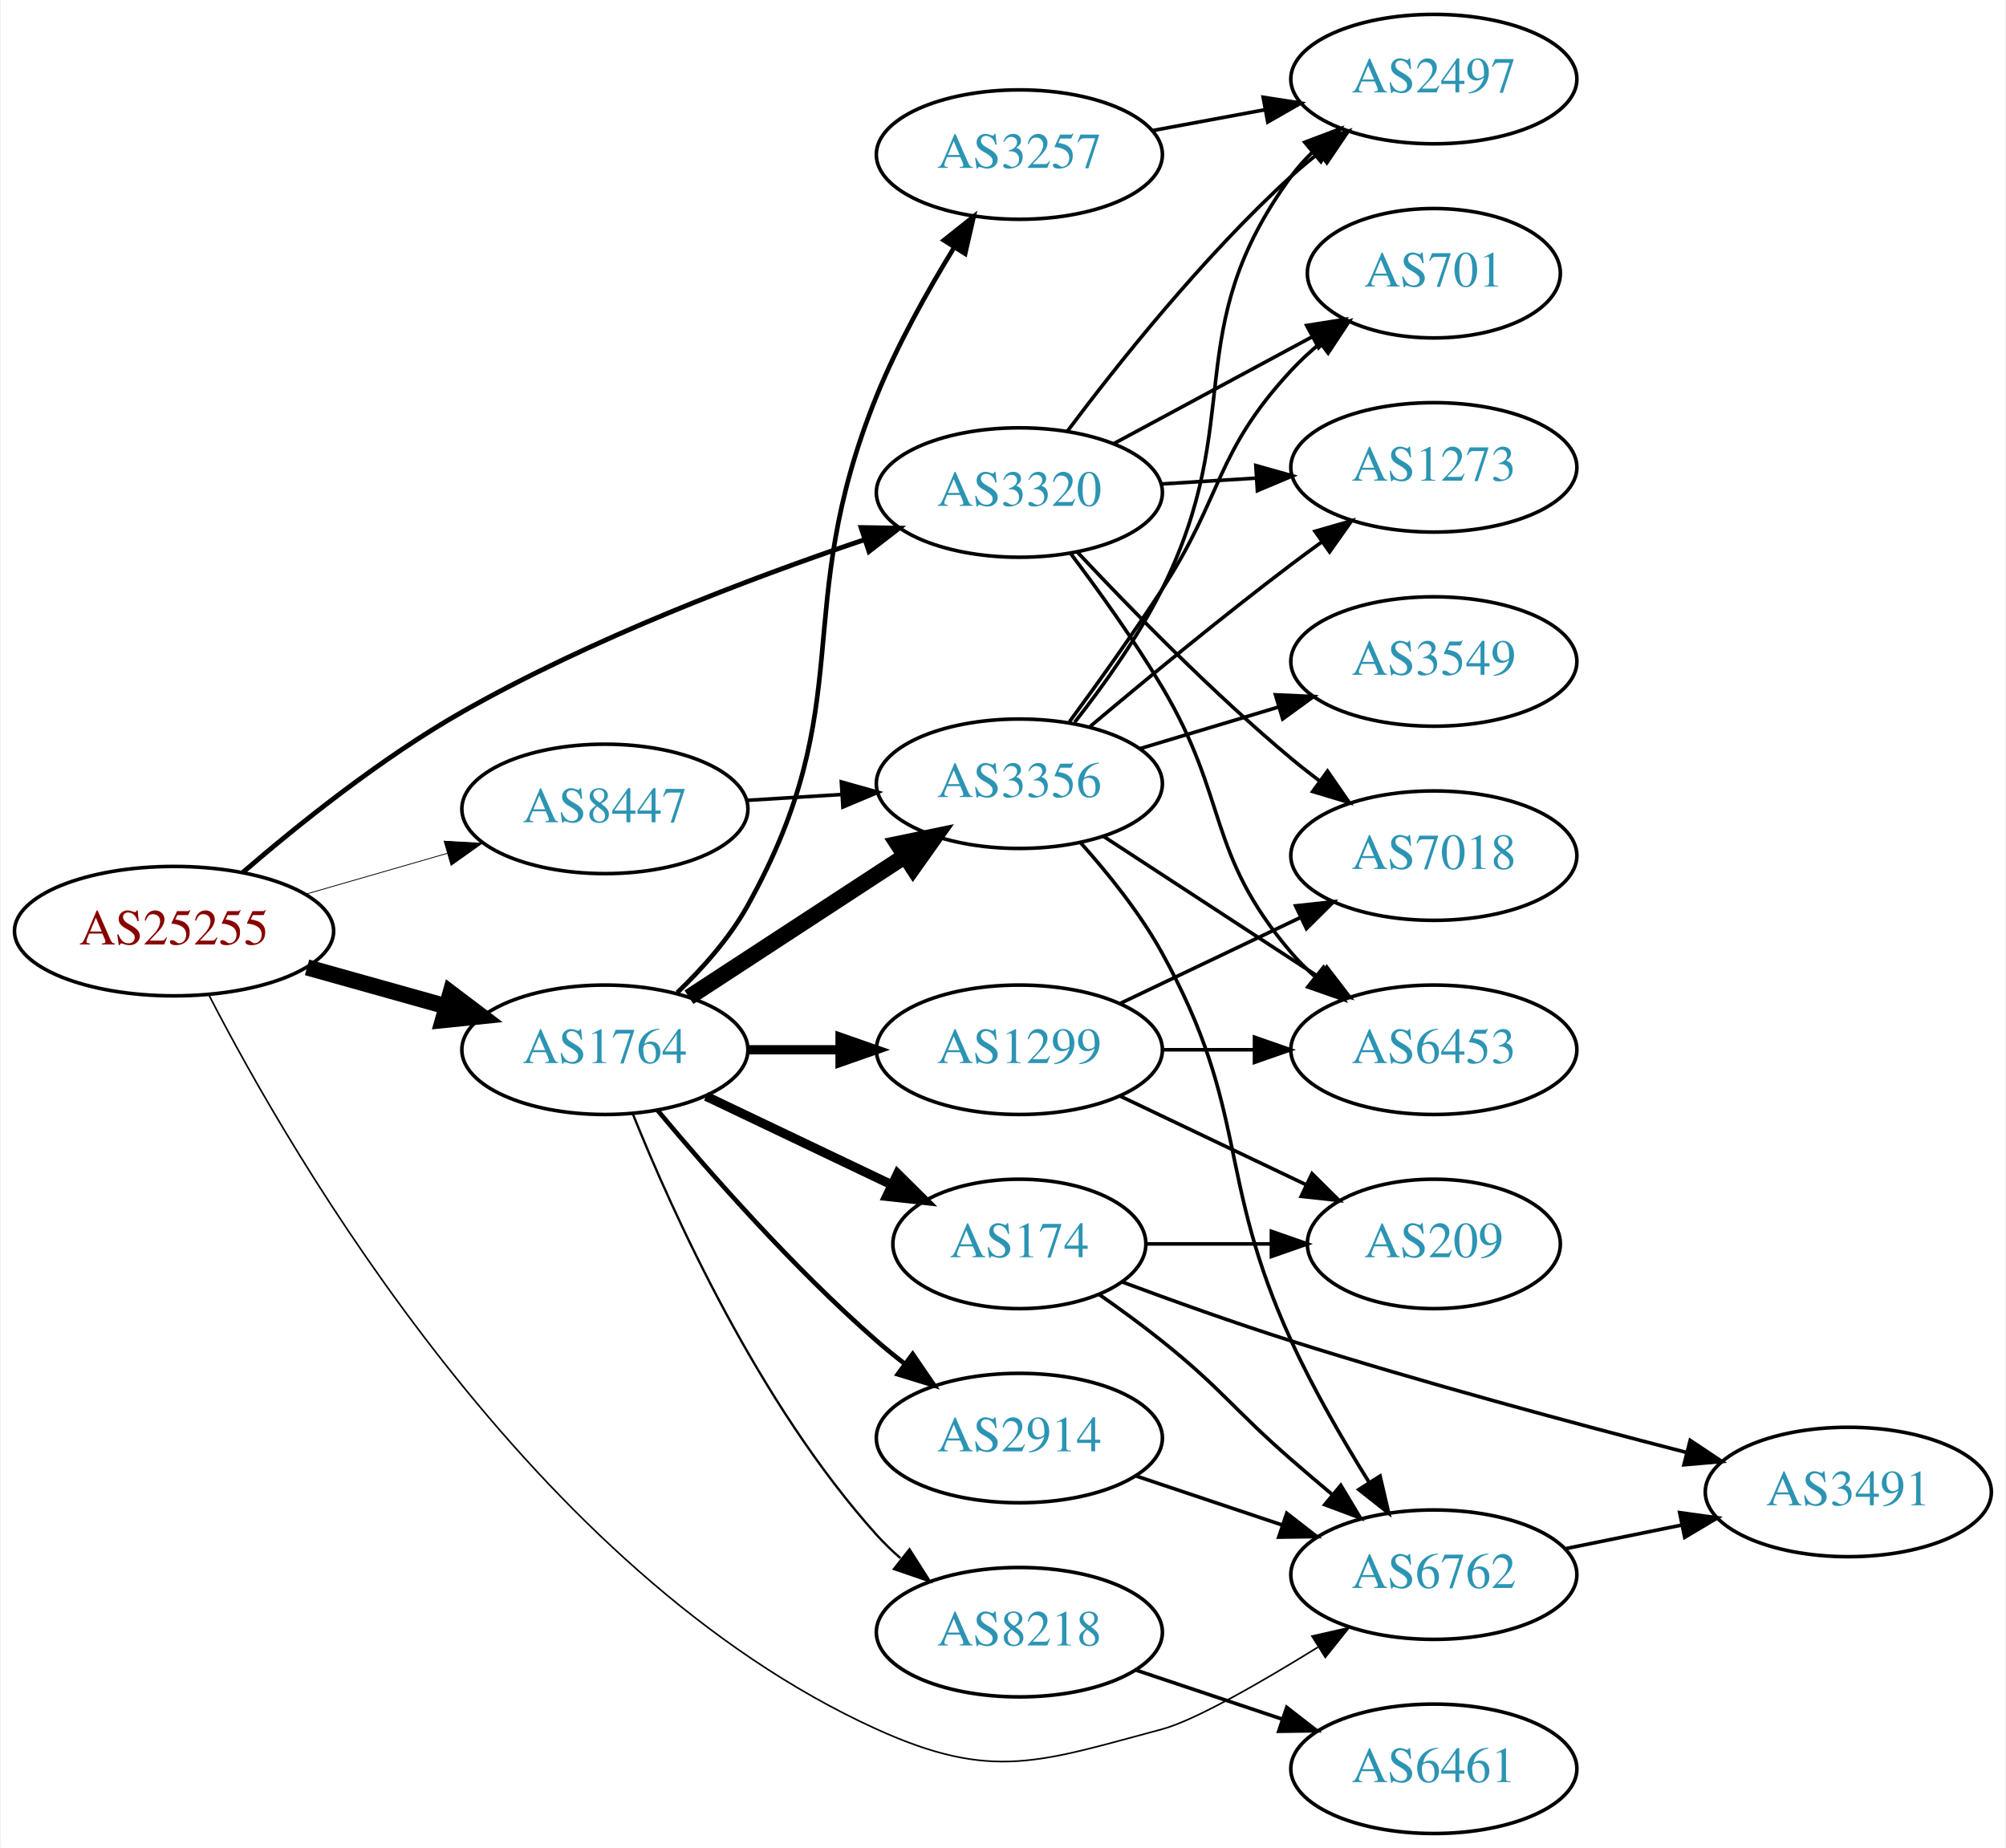
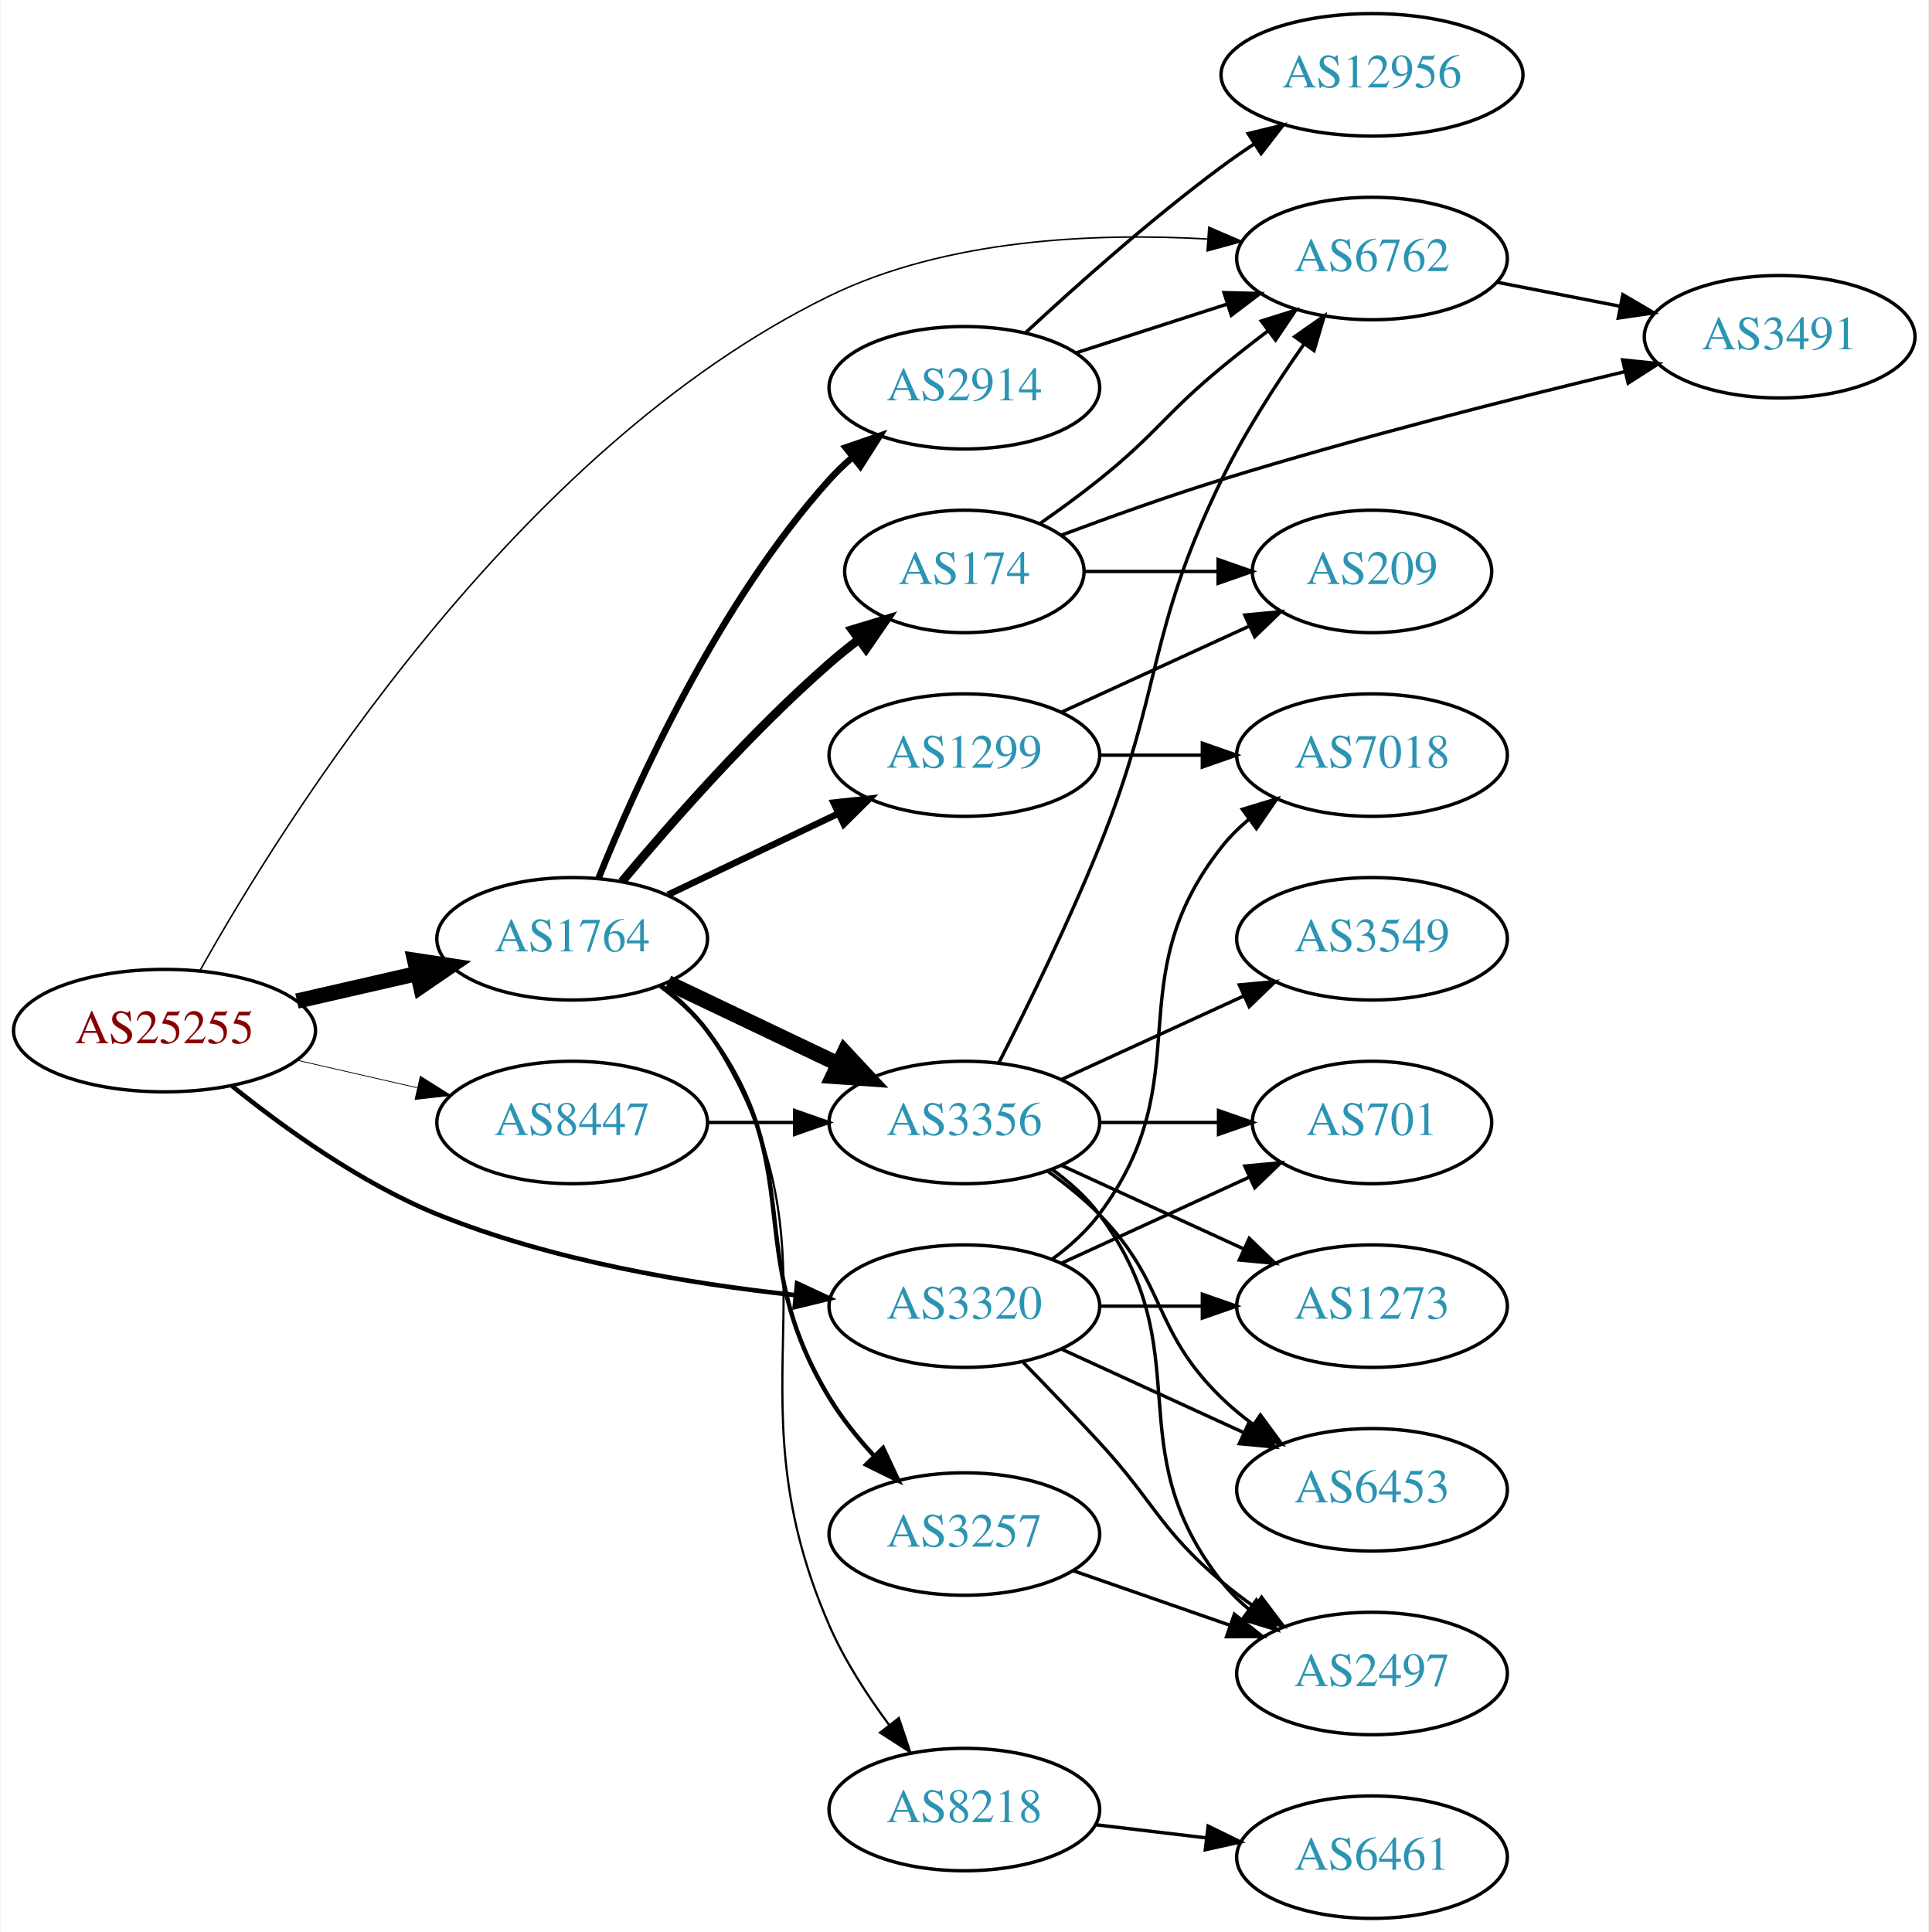
- <svg xmlns="http://www.w3.org/2000/svg" xmlns:xlink="http://www.w3.org/1999/xlink" width="558pt" height="514pt" viewBox="0.00 0.00 557.56 514.00">
-   <g id="graph0" class="graph" transform="scale(1 1) rotate(0) translate(4 510)">
-     <polygon fill="white" stroke="none" points="-4,4 -4,-510 553.564,-510 553.564,4 -4,4" />
+ <svg xmlns="http://www.w3.org/2000/svg" xmlns:xlink="http://www.w3.org/1999/xlink" width="567pt" height="568pt" viewBox="0.00 0.00 566.66 568.00">
+   <g id="graph0" class="graph" transform="scale(1 1) rotate(0) translate(4 564)">
+     <polygon fill="white" stroke="none" points="-4,4 -4,-564 562.663,-564 562.663,4 -4,4" />
    <g id="node1" class="node">
      <g id="a_node1">
        <a xlink:href="/asn/25255" xlink:title="AS25255 ~ ==&gt; TELE2 AUSTRIA &lt;== [AT]">
-           <ellipse fill="#ffffff" stroke="black" cx="44.196" cy="-251" rx="44.393" ry="18" />
-           <text text-anchor="middle" x="44.196" y="-247.3" font-family="Times,serif" font-size="14.00" fill="#880000">AS25255</text>
+           <ellipse fill="#ffffff" stroke="black" cx="44.196" cy="-261" rx="44.393" ry="18" />
+           <text text-anchor="middle" x="44.196" y="-257.3" font-family="Times,serif" font-size="14.00" fill="#880000">AS25255</text>
        </a>
      </g>
    </g>
    <g id="node2" class="node">
      <g id="a_node2">
        <a xlink:href="/asn/1764" xlink:title="AS1764 ~ NEXTLAYER-AS [AT]">
-           <ellipse fill="#ffffff" stroke="black" cx="164.039" cy="-218" rx="39.794" ry="18" />
-           <text text-anchor="middle" x="164.039" y="-214.3" font-family="Times,serif" font-size="14.00" fill="#2c94b3">AS1764</text>
+           <ellipse fill="#ffffff" stroke="black" cx="164.039" cy="-288" rx="39.794" ry="18" />
+           <text text-anchor="middle" x="164.039" y="-284.3" font-family="Times,serif" font-size="14.00" fill="#2c94b3">AS1764</text>
        </a>
      </g>
    </g>
    <g id="edge1" class="edge">
-       <path fill="none" stroke="black" stroke-width="4.5" d="M81.193,-240.92C93.37,-237.51 107.095,-233.666 119.776,-230.115" />
-       <polygon fill="black" stroke="black" stroke-width="4.5" points="121.106,-233.832 129.673,-227.343 118.982,-226.248 121.106,-233.832" />
+       <path fill="none" stroke="black" stroke-width="4.5" d="M83.131,-269.692C94.371,-272.267 106.784,-275.111 118.407,-277.774" />
+       <polygon fill="black" stroke="black" stroke-width="4.5" points="117.742,-281.661 128.369,-280.057 119.501,-273.985 117.742,-281.661" />
    </g>
    <g id="node3" class="node">
      <g id="a_node3">
        <a xlink:href="/asn/3320" xlink:title="AS3320 ~ DTAG [DE]">
-           <ellipse fill="#ffffff" stroke="black" cx="279.332" cy="-373" rx="39.794" ry="18" />
-           <text text-anchor="middle" x="279.332" y="-369.3" font-family="Times,serif" font-size="14.00" fill="#2c94b3">AS3320</text>
+           <ellipse fill="#ffffff" stroke="black" cx="279.332" cy="-180" rx="39.794" ry="18" />
+           <text text-anchor="middle" x="279.332" y="-176.3" font-family="Times,serif" font-size="14.00" fill="#2c94b3">AS3320</text>
        </a>
      </g>
    </g>
    <g id="edge2" class="edge">
-       <path fill="none" stroke="black" stroke-width="1.35" d="M63.354,-267.365C78.77,-280.655 101.91,-299.223 124.392,-312 160.25,-332.379 204.267,-349.075 236.035,-359.816" />
-       <polygon fill="black" stroke="black" stroke-width="1.35" points="235.299,-363.26 245.893,-363.091 237.506,-356.617 235.299,-363.26" />
+       <path fill="none" stroke="black" stroke-width="1.35" d="M64.029,-244.725C79.29,-232.425 101.884,-216.148 124.392,-207 158.042,-193.324 198.593,-186.568 229.627,-183.234" />
+       <polygon fill="black" stroke="black" stroke-width="1.35" points="230.157,-186.699 239.763,-182.23 229.467,-179.733 230.157,-186.699" />
    </g>
    <g id="node4" class="node">
      <g id="a_node4">
        <a xlink:href="/asn/6762" xlink:title="AS6762 ~ TELECOM ITALIA SPARKLE S.p.A. [IT]">
-           <ellipse fill="#ffffff" stroke="black" cx="394.625" cy="-72" rx="39.794" ry="18" />
-           <text text-anchor="middle" x="394.625" y="-68.3" font-family="Times,serif" font-size="14.00" fill="#2c94b3">AS6762</text>
+           <ellipse fill="#ffffff" stroke="black" cx="399.174" cy="-488" rx="39.794" ry="18" />
+           <text text-anchor="middle" x="399.174" y="-484.3" font-family="Times,serif" font-size="14.00" fill="#2c94b3">AS6762</text>
        </a>
      </g>
    </g>
    <g id="edge3" class="edge">
-       <path fill="none" stroke="black" stroke-width="0.45" d="M53.887,-233.243C76.851,-188.64 144.017,-72.376 239.685,-29 271.781,-14.447 284.933,-19.895 318.978,-29 328.06,-31.429 346.224,-41.842 362.36,-51.812" />
-       <polygon fill="black" stroke="black" stroke-width="0.45" points="360.712,-54.91 371.045,-57.252 364.428,-48.978 360.712,-54.91" />
+       <path fill="none" stroke="black" stroke-width="0.45" d="M54.556,-278.533C78.59,-321.515 147.15,-431.898 239.685,-477 274.138,-493.793 317.887,-495.596 350.687,-493.735" />
+       <polygon fill="black" stroke="black" stroke-width="0.45" points="351.196,-497.208 360.927,-493.016 350.706,-490.225 351.196,-497.208" />
    </g>
    <g id="node5" class="node">
      <g id="a_node5">
        <a xlink:href="/asn/8447" xlink:title="AS8447 ~ A1 Telekom Austria AG [AT]">
-           <ellipse fill="#ffffff" stroke="black" cx="164.039" cy="-285" rx="39.794" ry="18" />
-           <text text-anchor="middle" x="164.039" y="-281.3" font-family="Times,serif" font-size="14.00" fill="#2c94b3">AS8447</text>
+           <ellipse fill="#ffffff" stroke="black" cx="164.039" cy="-234" rx="39.794" ry="18" />
+           <text text-anchor="middle" x="164.039" y="-230.3" font-family="Times,serif" font-size="14.00" fill="#2c94b3">AS8447</text>
        </a>
      </g>
    </g>
    <g id="edge4" class="edge">
-       <path fill="none" stroke="black" stroke-width="0.225" d="M80.873,-261.293C93.288,-264.876 107.344,-268.931 120.275,-272.662" />
-       <polygon fill="black" stroke="black" stroke-width="0.225" points="119.32,-276.029 129.898,-275.438 121.26,-269.303 119.32,-276.029" />
+       <path fill="none" stroke="black" stroke-width="0.225" d="M83.131,-252.308C94.371,-249.733 106.784,-246.889 118.407,-244.226" />
+       <polygon fill="black" stroke="black" stroke-width="0.225" points="119.403,-247.588 128.369,-241.943 117.84,-240.765 119.403,-247.588" />
    </g>
    <g id="node6" class="node">
      <g id="a_node6">
-         <a xlink:href="/asn/1299" xlink:title="AS1299 ~ Telia Carrier [EU]">
-           <ellipse fill="#ffffff" stroke="black" cx="279.332" cy="-218" rx="39.794" ry="18" />
-           <text text-anchor="middle" x="279.332" y="-214.3" font-family="Times,serif" font-size="14.00" fill="#2c94b3">AS1299</text>
+         <a xlink:href="/asn/174" xlink:title="AS174 ~ Cogent Communications [US]">
+           <ellipse fill="#ffffff" stroke="black" cx="279.332" cy="-396" rx="35.194" ry="18" />
+           <text text-anchor="middle" x="279.332" y="-392.3" font-family="Times,serif" font-size="14.00" fill="#2c94b3">AS174</text>
        </a>
      </g>
    </g>
    <g id="edge5" class="edge">
-       <path fill="none" stroke="black" stroke-width="2.571" d="M203.711,-218C211.914,-218 220.678,-218 229.21,-218" />
-       <polygon fill="black" stroke="black" stroke-width="2.571" points="229.449,-221.5 239.449,-218 229.449,-214.5 229.449,-221.5" />
+       <path fill="none" stroke="black" stroke-width="2.571" d="M178.669,-304.817C192.951,-321.929 216.498,-348.745 239.685,-369 242.355,-371.332 245.228,-373.648 248.158,-375.886" />
+       <polygon fill="black" stroke="black" stroke-width="2.571" points="246.309,-378.87 256.449,-381.939 250.436,-373.216 246.309,-378.87" />
    </g>
    <g id="node7" class="node">
      <g id="a_node7">
-         <a xlink:href="/asn/174" xlink:title="AS174 ~ Cogent Communications [US]">
-           <ellipse fill="#ffffff" stroke="black" cx="279.332" cy="-164" rx="35.194" ry="18" />
-           <text text-anchor="middle" x="279.332" y="-160.3" font-family="Times,serif" font-size="14.00" fill="#2c94b3">AS174</text>
+         <a xlink:href="/asn/2914" xlink:title="AS2914 ~ NTT America, Inc. [US]">
+           <ellipse fill="#ffffff" stroke="black" cx="279.332" cy="-450" rx="39.794" ry="18" />
+           <text text-anchor="middle" x="279.332" y="-446.3" font-family="Times,serif" font-size="14.00" fill="#2c94b3">AS2914</text>
        </a>
      </g>
    </g>
    <g id="edge6" class="edge">
-       <path fill="none" stroke="black" stroke-width="2.571" d="M192.175,-205.066C207.607,-197.71 227.092,-188.423 243.628,-180.541" />
-       <polygon fill="black" stroke="black" stroke-width="2.571" points="245.448,-183.551 252.969,-176.089 242.436,-177.232 245.448,-183.551" />
+       <path fill="none" stroke="black" stroke-width="1.929" d="M171.786,-305.787C182.837,-333.243 206.891,-386.578 239.685,-423 241.688,-425.224 243.906,-427.363 246.239,-429.397" />
+       <polygon fill="black" stroke="black" stroke-width="1.929" points="244.437,-432.433 254.458,-435.873 248.769,-426.935 244.437,-432.433" />
    </g>
    <g id="node8" class="node">
      <g id="a_node8">
-         <a xlink:href="/asn/3356" xlink:title="AS3356 ~ Level 3 Parent, LLC [US]">
-           <ellipse fill="#ffffff" stroke="black" cx="279.332" cy="-292" rx="39.794" ry="18" />
-           <text text-anchor="middle" x="279.332" y="-288.3" font-family="Times,serif" font-size="14.00" fill="#2c94b3">AS3356</text>
+         <a xlink:href="/asn/1299" xlink:title="AS1299 ~ Telia Carrier [EU]">
+           <ellipse fill="#ffffff" stroke="black" cx="279.332" cy="-342" rx="39.794" ry="18" />
+           <text text-anchor="middle" x="279.332" y="-338.3" font-family="Times,serif" font-size="14.00" fill="#2c94b3">AS1299</text>
        </a>
      </g>
    </g>
    <g id="edge7" class="edge">
-       <path fill="none" stroke="black" stroke-width="4.5" d="M187.422,-232.62C204.568,-243.82 228.423,-259.401 247.395,-271.793" />
-       <polygon fill="black" stroke="black" stroke-width="4.5" points="245.47,-275.238 255.995,-277.41 249.776,-268.645 245.47,-275.238" />
+       <path fill="none" stroke="black" stroke-width="1.929" d="M192.175,-300.934C207.169,-308.081 225.99,-317.052 242.213,-324.785" />
+       <polygon fill="black" stroke="black" stroke-width="1.929" points="240.884,-328.028 251.417,-329.171 243.895,-321.709 240.884,-328.028" />
    </g>
    <g id="node9" class="node">
      <g id="a_node9">
-         <a xlink:href="/asn/3257" xlink:title="AS3257 ~ GTT [DE]">
-           <ellipse fill="#ffffff" stroke="black" cx="279.332" cy="-467" rx="39.794" ry="18" />
-           <text text-anchor="middle" x="279.332" y="-463.3" font-family="Times,serif" font-size="14.00" fill="#2c94b3">AS3257</text>
+         <a xlink:href="/asn/3356" xlink:title="AS3356 ~ Level 3 Parent, LLC [US]">
+           <ellipse fill="#ffffff" stroke="black" cx="279.332" cy="-234" rx="39.794" ry="18" />
+           <text text-anchor="middle" x="279.332" y="-230.3" font-family="Times,serif" font-size="14.00" fill="#2c94b3">AS3356</text>
        </a>
      </g>
    </g>
    <g id="edge8" class="edge">
-       <path fill="none" stroke="black" stroke-width="1.286" d="M184.164,-233.896C191.222,-240.663 198.704,-249.058 203.685,-258 235.369,-314.878 215.189,-339.676 239.685,-400 245.442,-414.178 253.732,-429.009 261.158,-441.103" />
-       <polygon fill="black" stroke="black" stroke-width="1.286" points="258.321,-443.166 266.613,-449.761 264.244,-439.435 258.321,-443.166" />
+       <path fill="none" stroke="black" stroke-width="4.5" d="M192.175,-275.066C207.169,-267.919 225.99,-258.948 242.213,-251.215" />
+       <polygon fill="black" stroke="black" stroke-width="4.5" points="244.084,-254.686 251.417,-246.829 240.695,-247.577 244.084,-254.686" />
    </g>
    <g id="node10" class="node">
      <g id="a_node10">
-         <a xlink:href="/asn/8218" xlink:title="AS8218 ~ legacy Neotelecoms [FR]">
-           <ellipse fill="#ffffff" stroke="black" cx="279.332" cy="-56" rx="39.794" ry="18" />
-           <text text-anchor="middle" x="279.332" y="-52.3" font-family="Times,serif" font-size="14.00" fill="#2c94b3">AS8218</text>
+         <a xlink:href="/asn/3257" xlink:title="AS3257 ~ GTT [DE]">
+           <ellipse fill="#ffffff" stroke="black" cx="279.332" cy="-113" rx="39.794" ry="18" />
+           <text text-anchor="middle" x="279.332" y="-109.3" font-family="Times,serif" font-size="14.00" fill="#2c94b3">AS3257</text>
        </a>
      </g>
    </g>
    <g id="edge9" class="edge">
-       <path fill="none" stroke="black" stroke-width="0.643" d="M171.786,-200.213C182.837,-172.757 206.891,-119.422 239.685,-83 241.688,-80.776 243.906,-78.637 246.239,-76.603" />
-       <polygon fill="black" stroke="black" stroke-width="0.643" points="248.769,-79.065 254.458,-70.127 244.437,-73.567 248.769,-79.065" />
+       <path fill="none" stroke="black" stroke-width="1.286" d="M189.969,-274.118C195.046,-270.389 199.964,-265.984 203.685,-261 233.957,-220.458 213.456,-196.267 239.685,-153 243.317,-147.008 247.995,-141.199 252.835,-135.951" />
+       <polygon fill="black" stroke="black" stroke-width="1.286" points="255.435,-138.298 259.937,-128.707 250.437,-133.398 255.435,-138.298" />
    </g>
    <g id="node11" class="node">
      <g id="a_node11">
-         <a xlink:href="/asn/2914" xlink:title="AS2914 ~ NTT America, Inc. [US]">
-           <ellipse fill="#ffffff" stroke="black" cx="279.332" cy="-110" rx="39.794" ry="18" />
-           <text text-anchor="middle" x="279.332" y="-106.3" font-family="Times,serif" font-size="14.00" fill="#2c94b3">AS2914</text>
+         <a xlink:href="/asn/8218" xlink:title="AS8218 ~ legacy Neotelecoms [FR]">
+           <ellipse fill="#ffffff" stroke="black" cx="279.332" cy="-32" rx="39.794" ry="18" />
+           <text text-anchor="middle" x="279.332" y="-28.3" font-family="Times,serif" font-size="14.00" fill="#2c94b3">AS8218</text>
        </a>
      </g>
    </g>
    <g id="edge10" class="edge">
-       <path fill="none" stroke="black" stroke-width="1.286" d="M178.669,-201.183C192.951,-184.071 216.498,-157.255 239.685,-137 242.151,-134.846 244.789,-132.706 247.487,-130.628" />
-       <polygon fill="black" stroke="black" stroke-width="1.286" points="249.66,-133.375 255.641,-124.63 245.512,-127.736 249.66,-133.375" />
+       <path fill="none" stroke="black" stroke-width="0.643" d="M190.418,-274.433C195.471,-270.687 200.266,-266.197 203.685,-261 247.33,-194.664 207.885,-158.761 239.685,-86 244.163,-75.753 250.796,-65.519 257.308,-56.758" />
+       <polygon fill="black" stroke="black" stroke-width="0.643" points="260.073,-58.904 263.44,-48.859 254.544,-54.612 260.073,-58.904" />
+     </g>
+     <g id="node14" class="node">
+       <g id="a_node14">
+         <a xlink:href="/asn/7018" xlink:title="AS7018 ~ AT&amp;T Services, Inc. [US]">
+           <ellipse fill="#ffffff" stroke="black" cx="399.174" cy="-342" rx="39.794" ry="18" />
+           <text text-anchor="middle" x="399.174" y="-338.3" font-family="Times,serif" font-size="14.00" fill="#2c94b3">AS7018</text>
+         </a>
+       </g>
+     </g>
+     <g id="edge27" class="edge">
+       <path fill="none" stroke="black" d="M305.262,-193.882C310.338,-197.611 315.256,-202.016 318.978,-207 349.249,-247.542 323.679,-275.246 354.978,-315 357.303,-317.953 360.047,-320.67 363.006,-323.147" />
+       <polygon fill="black" stroke="black" points="361.065,-326.064 371.203,-329.145 365.199,-320.415 361.065,-326.064" />
+     </g>
+     <g id="node15" class="node">
+       <g id="a_node15">
+         <a xlink:href="/asn/701" xlink:title="AS701 ~ UUNET [US]">
+           <ellipse fill="#ffffff" stroke="black" cx="399.174" cy="-234" rx="35.194" ry="18" />
+           <text text-anchor="middle" x="399.174" y="-230.3" font-family="Times,serif" font-size="14.00" fill="#2c94b3">AS701</text>
+         </a>
+       </g>
+     </g>
+     <g id="edge29" class="edge">
+       <path fill="none" stroke="black" d="M307.96,-192.661C324.377,-200.183 345.358,-209.798 362.955,-217.861" />
+       <polygon fill="black" stroke="black" points="361.783,-221.174 372.332,-222.158 364.7,-214.811 361.783,-221.174" />
+     </g>
+     <g id="node16" class="node">
+       <g id="a_node16">
+         <a xlink:href="/asn/1273" xlink:title="AS1273 ~ Vodafone Group PLC [EU]">
+           <ellipse fill="#ffffff" stroke="black" cx="399.174" cy="-180" rx="39.794" ry="18" />
+           <text text-anchor="middle" x="399.174" y="-176.3" font-family="Times,serif" font-size="14.00" fill="#2c94b3">AS1273</text>
+         </a>
+       </g>
+     </g>
+     <g id="edge30" class="edge">
+       <path fill="none" stroke="black" d="M319.244,-180C328.798,-180 339.147,-180 349.11,-180" />
+       <polygon fill="black" stroke="black" points="349.302,-183.5 359.302,-180 349.302,-176.5 349.302,-183.5" />
+     </g>
+     <g id="node18" class="node">
+       <g id="a_node18">
+         <a xlink:href="/asn/2497" xlink:title="AS2497 ~ Internet Initiative Japan Inc. [JP]">
+           <ellipse fill="#ffffff" stroke="black" cx="399.174" cy="-72" rx="39.794" ry="18" />
+           <text text-anchor="middle" x="399.174" y="-68.3" font-family="Times,serif" font-size="14.00" fill="#2c94b3">AS2497</text>
+         </a>
+       </g>
+     </g>
+     <g id="edge26" class="edge">
+       <path fill="none" stroke="black" d="M296.682,-163.432C303.634,-156.296 311.782,-147.812 318.978,-140 335.408,-122.164 336.5,-114.704 354.978,-99 358,-96.432 361.289,-93.935 364.658,-91.563" />
+       <polygon fill="black" stroke="black" points="366.703,-94.406 373.093,-85.955 362.828,-88.577 366.703,-94.406" />
+     </g>
+     <g id="node19" class="node">
+       <g id="a_node19">
+         <a xlink:href="/asn/6453" xlink:title="AS6453 ~ TATA COMMUNICATIONS (AMERICA) INC [US]">
+           <ellipse fill="#ffffff" stroke="black" cx="399.174" cy="-126" rx="39.794" ry="18" />
+           <text text-anchor="middle" x="399.174" y="-122.3" font-family="Times,serif" font-size="14.00" fill="#2c94b3">AS6453</text>
+         </a>
+       </g>
+     </g>
+     <g id="edge28" class="edge">
+       <path fill="none" stroke="black" d="M307.96,-167.339C323.917,-160.027 344.188,-150.739 361.471,-142.819" />
+       <polygon fill="black" stroke="black" points="363.085,-145.929 370.718,-138.581 360.169,-139.565 363.085,-145.929" />
+     </g>
+     <g id="node21" class="node">
+       <g id="a_node21">
+         <a xlink:href="/asn/3491" xlink:title="AS3491 ~ PCCW Global, Inc. [US]">
+           <ellipse fill="#ffffff" stroke="black" cx="519.017" cy="-465" rx="39.794" ry="18" />
+           <text text-anchor="middle" x="519.017" y="-461.3" font-family="Times,serif" font-size="14.00" fill="#2c94b3">AS3491</text>
+         </a>
+       </g>
+     </g>
+     <g id="edge31" class="edge">
+       <path fill="none" stroke="black" d="M435.851,-481.037C447.282,-478.806 460.104,-476.303 472.158,-473.951" />
+       <polygon fill="black" stroke="black" points="472.911,-477.37 482.055,-472.019 471.57,-470.499 472.911,-477.37" />
+     </g>
+     <g id="edge32" class="edge">
+       <path fill="none" stroke="black" d="M203.711,-234C211.914,-234 220.678,-234 229.21,-234" />
+       <polygon fill="black" stroke="black" points="229.449,-237.5 239.449,-234 229.449,-230.5 229.449,-237.5" />
+     </g>
+     <g id="edge23" class="edge">
+       <path fill="none" stroke="black" d="M301.559,-410.081C307.323,-414.105 313.487,-418.597 318.978,-423 335.911,-436.578 338.235,-442.188 354.978,-456 359.298,-459.563 363.965,-463.214 368.581,-466.716" />
+       <polygon fill="black" stroke="black" points="366.637,-469.632 376.745,-472.807 370.822,-464.022 366.637,-469.632" />
+     </g>
+     <g id="node13" class="node">
+       <g id="a_node13">
+         <a xlink:href="/asn/209" xlink:title="AS209 ~ CenturyLink Communications, LLC [US]">
+           <ellipse fill="#ffffff" stroke="black" cx="399.174" cy="-396" rx="35.194" ry="18" />
+           <text text-anchor="middle" x="399.174" y="-392.3" font-family="Times,serif" font-size="14.00" fill="#2c94b3">AS209</text>
+         </a>
+       </g>
+     </g>
+     <g id="edge22" class="edge">
+       <path fill="none" stroke="black" d="M314.733,-396C326.955,-396 340.89,-396 353.826,-396" />
+       <polygon fill="black" stroke="black" points="353.933,-399.5 363.933,-396 353.933,-392.5 353.933,-399.5" />
+     </g>
+     <g id="edge24" class="edge">
+       <path fill="none" stroke="black" d="M307.771,-406.632C321.788,-411.882 339.177,-418.119 354.978,-423 394.714,-435.274 440.643,-446.878 473.606,-454.766" />
+       <polygon fill="black" stroke="black" points="472.861,-458.186 483.399,-457.091 474.478,-451.375 472.861,-458.186" />
+     </g>
+     <g id="edge11" class="edge">
+       <path fill="none" stroke="black" d="M312.221,-460.283C325.846,-464.677 341.932,-469.864 356.481,-474.555" />
+       <polygon fill="black" stroke="black" points="355.667,-477.97 366.259,-477.708 357.816,-471.308 355.667,-477.97" />
    </g>
    <g id="node12" class="node">
      <g id="a_node12">
-         <a xlink:href="/asn/7018" xlink:title="AS7018 ~ AT&amp;T Services, Inc. [US]">
-           <ellipse fill="#ffffff" stroke="black" cx="394.625" cy="-272" rx="39.794" ry="18" />
-           <text text-anchor="middle" x="394.625" y="-268.3" font-family="Times,serif" font-size="14.00" fill="#2c94b3">AS7018</text>
-         </a>
-       </g>
-     </g>
-     <g id="edge29" class="edge">
-       <path fill="none" stroke="black" d="M295.598,-356.296C310.184,-340.729 333.122,-317.239 354.978,-299 357.492,-296.902 360.163,-294.801 362.882,-292.748" />
-       <polygon fill="black" stroke="black" points="365.044,-295.504 371.07,-286.789 360.925,-289.844 365.044,-295.504" />
-     </g>
-     <g id="node13" class="node">
-       <g id="a_node13">
-         <a xlink:href="/asn/6453" xlink:title="AS6453 ~ TATA COMMUNICATIONS (AMERICA) INC [US]">
-           <ellipse fill="#ffffff" stroke="black" cx="394.625" cy="-218" rx="39.794" ry="18" />
-           <text text-anchor="middle" x="394.625" y="-214.3" font-family="Times,serif" font-size="14.00" fill="#2c94b3">AS6453</text>
-         </a>
-       </g>
-     </g>
-     <g id="edge28" class="edge">
-       <path fill="none" stroke="black" d="M293.63,-355.992C301.465,-345.602 311.312,-331.878 318.978,-319 337.687,-287.573 331.224,-272.811 354.978,-245 356.922,-242.725 359.098,-240.548 361.402,-238.489" />
-       <polygon fill="black" stroke="black" points="363.939,-240.942 369.569,-231.967 359.571,-235.473 363.939,-240.942" />
-     </g>
-     <g id="node15" class="node">
-       <g id="a_node15">
-         <a xlink:href="/asn/2497" xlink:title="AS2497 ~ Internet Initiative Japan Inc. [JP]">
-           <ellipse fill="#ffffff" stroke="black" cx="394.625" cy="-488" rx="39.794" ry="18" />
-           <text text-anchor="middle" x="394.625" y="-484.3" font-family="Times,serif" font-size="14.00" fill="#2c94b3">AS2497</text>
-         </a>
-       </g>
-     </g>
-     <g id="edge30" class="edge">
-       <path fill="none" stroke="black" d="M292.657,-390.017C306.591,-408.622 330.535,-438.746 354.978,-461 357.399,-463.204 360.007,-465.379 362.684,-467.479" />
-       <polygon fill="black" stroke="black" points="360.692,-470.359 370.807,-473.513 364.866,-464.74 360.692,-470.359" />
-     </g>
-     <g id="node16" class="node">
-       <g id="a_node16">
-         <a xlink:href="/asn/701" xlink:title="AS701 ~ UUNET [US]">
-           <ellipse fill="#ffffff" stroke="black" cx="394.625" cy="-434" rx="35.194" ry="18" />
-           <text text-anchor="middle" x="394.625" y="-430.3" font-family="Times,serif" font-size="14.00" fill="#2c94b3">AS701</text>
-         </a>
-       </g>
-     </g>
-     <g id="edge26" class="edge">
-       <path fill="none" stroke="black" d="M305.475,-386.538C321.796,-395.325 343.232,-406.867 360.879,-416.369" />
-       <polygon fill="black" stroke="black" points="359.251,-419.467 369.715,-421.126 362.569,-413.304 359.251,-419.467" />
+         <a xlink:href="/asn/12956" xlink:title="AS12956 ~ TELXIUS [ES]">
+           <ellipse fill="#ffffff" stroke="black" cx="399.174" cy="-542" rx="44.393" ry="18" />
+           <text text-anchor="middle" x="399.174" y="-538.3" font-family="Times,serif" font-size="14.00" fill="#2c94b3">AS12956</text>
+         </a>
+       </g>
+     </g>
+     <g id="edge12" class="edge">
+       <path fill="none" stroke="black" d="M297.474,-466.312C312.197,-479.979 334.265,-499.658 354.978,-515 357.998,-517.237 361.206,-519.476 364.456,-521.653" />
+       <polygon fill="black" stroke="black" points="362.764,-524.727 373.058,-527.234 366.574,-518.855 362.764,-524.727" />
+     </g>
+     <g id="edge13" class="edge">
+       <path fill="none" stroke="black" d="M307.96,-354.661C324.377,-362.183 345.358,-371.798 362.955,-379.861" />
+       <polygon fill="black" stroke="black" points="361.783,-383.174 372.332,-384.158 364.7,-376.811 361.783,-383.174" />
+     </g>
+     <g id="edge14" class="edge">
+       <path fill="none" stroke="black" d="M319.244,-342C328.798,-342 339.147,-342 349.11,-342" />
+       <polygon fill="black" stroke="black" points="349.302,-345.5 359.302,-342 349.302,-338.5 349.302,-345.5" />
+     </g>
+     <g id="edge17" class="edge">
+       <path fill="none" stroke="black" d="M289.412,-251.417C297.681,-267.634 309.942,-292.603 318.978,-315 337.908,-361.922 332.782,-377.532 354.978,-423 361.704,-436.778 370.924,-451.075 379.118,-462.741" />
+       <polygon fill="black" stroke="black" points="376.447,-465.021 385.127,-471.097 382.13,-460.934 376.447,-465.021" />
+     </g>
+     <g id="edge15" class="edge">
+       <path fill="none" stroke="black" d="M319.244,-234C330.331,-234 342.491,-234 353.873,-234" />
+       <polygon fill="black" stroke="black" points="354.055,-237.5 364.055,-234 354.055,-230.5 354.055,-237.5" />
+     </g>
+     <g id="edge16" class="edge">
+       <path fill="none" stroke="black" d="M307.96,-221.339C323.917,-214.027 344.188,-204.739 361.471,-196.819" />
+       <polygon fill="black" stroke="black" points="363.085,-199.929 370.718,-192.581 360.169,-193.565 363.085,-199.929" />
    </g>
    <g id="node17" class="node">
      <g id="a_node17">
-         <a xlink:href="/asn/1273" xlink:title="AS1273 ~ Vodafone Group PLC [EU]">
-           <ellipse fill="#ffffff" stroke="black" cx="394.625" cy="-380" rx="39.794" ry="18" />
-           <text text-anchor="middle" x="394.625" y="-376.3" font-family="Times,serif" font-size="14.00" fill="#2c94b3">AS1273</text>
-         </a>
-       </g>
-     </g>
-     <g id="edge27" class="edge">
-       <path fill="none" stroke="black" d="M318.687,-375.37C327.177,-375.894 336.281,-376.457 345.115,-377.003" />
-       <polygon fill="black" stroke="black" points="345.111,-380.509 355.308,-377.633 345.543,-373.522 345.111,-380.509" />
-     </g>
-     <g id="node19" class="node">
-       <g id="a_node19">
-         <a xlink:href="/asn/3491" xlink:title="AS3491 ~ PCCW Global, Inc. [US]">
-           <ellipse fill="#ffffff" stroke="black" cx="509.918" cy="-95" rx="39.794" ry="18" />
-           <text text-anchor="middle" x="509.918" y="-91.3" font-family="Times,serif" font-size="14.00" fill="#2c94b3">AS3491</text>
-         </a>
-       </g>
-     </g>
-     <g id="edge31" class="edge">
-       <path fill="none" stroke="black" d="M431.16,-79.214C441.389,-81.291 452.689,-83.585 463.432,-85.766" />
-       <polygon fill="black" stroke="black" points="463.011,-89.252 473.508,-87.811 464.404,-82.392 463.011,-89.252" />
-     </g>
-     <g id="edge32" class="edge">
-       <path fill="none" stroke="black" d="M203.394,-287.37C211.884,-287.894 220.988,-288.457 229.822,-289.003" />
-       <polygon fill="black" stroke="black" points="229.818,-292.509 240.015,-289.633 230.25,-285.522 229.818,-292.509" />
-     </g>
-     <g id="edge11" class="edge">
-       <path fill="none" stroke="black" d="M307.468,-230.934C322.462,-238.081 341.283,-247.052 357.506,-254.785" />
-       <polygon fill="black" stroke="black" points="356.177,-258.028 366.71,-259.171 359.188,-251.709 356.177,-258.028" />
-     </g>
-     <g id="edge12" class="edge">
-       <path fill="none" stroke="black" d="M319.004,-218C327.207,-218 335.971,-218 344.503,-218" />
-       <polygon fill="black" stroke="black" points="344.742,-221.5 354.742,-218 344.742,-214.5 344.742,-221.5" />
-     </g>
-     <g id="node14" class="node">
-       <g id="a_node14">
-         <a xlink:href="/asn/209" xlink:title="AS209 ~ CenturyLink Communications, LLC [US]">
-           <ellipse fill="#ffffff" stroke="black" cx="394.625" cy="-164" rx="35.194" ry="18" />
-           <text text-anchor="middle" x="394.625" y="-160.3" font-family="Times,serif" font-size="14.00" fill="#2c94b3">AS209</text>
-         </a>
-       </g>
-     </g>
-     <g id="edge13" class="edge">
-       <path fill="none" stroke="black" d="M307.468,-205.066C322.9,-197.71 342.385,-188.423 358.92,-180.541" />
-       <polygon fill="black" stroke="black" points="360.741,-183.551 368.262,-176.089 357.729,-177.232 360.741,-183.551" />
-     </g>
-     <g id="edge22" class="edge">
-       <path fill="none" stroke="black" d="M301.559,-149.919C307.323,-145.895 313.487,-141.403 318.978,-137 335.911,-123.422 338.614,-118.259 354.978,-104 358.644,-100.806 362.548,-97.484 366.412,-94.241" />
-       <polygon fill="black" stroke="black" points="368.75,-96.849 374.2,-87.763 364.274,-91.467 368.75,-96.849" />
+         <a xlink:href="/asn/3549" xlink:title="AS3549 ~ Level 3 Parent, LLC [US]">
+           <ellipse fill="#ffffff" stroke="black" cx="399.174" cy="-288" rx="39.794" ry="18" />
+           <text text-anchor="middle" x="399.174" y="-284.3" font-family="Times,serif" font-size="14.00" fill="#2c94b3">AS3549</text>
+         </a>
+       </g>
+     </g>
+     <g id="edge18" class="edge">
+       <path fill="none" stroke="black" d="M307.96,-246.661C323.917,-253.973 344.188,-263.261 361.471,-271.181" />
+       <polygon fill="black" stroke="black" points="360.169,-274.435 370.718,-275.419 363.085,-268.071 360.169,-274.435" />
+     </g>
+     <g id="edge19" class="edge">
+       <path fill="none" stroke="black" d="M305.262,-220.118C310.338,-216.389 315.256,-211.984 318.978,-207 349.249,-166.458 323.679,-138.754 354.978,-99 357.303,-96.047 360.047,-93.33 363.006,-90.853" />
+       <polygon fill="black" stroke="black" points="365.199,-93.585 371.203,-84.855 361.065,-87.936 365.199,-93.585" />
    </g>
    <g id="edge20" class="edge">
-       <path fill="none" stroke="black" d="M314.631,-164C325.501,-164 337.678,-164 349.156,-164" />
-       <polygon fill="black" stroke="black" points="349.442,-167.5 359.442,-164 349.442,-160.5 349.442,-167.5" />
-     </g>
-     <g id="edge21" class="edge">
-       <path fill="none" stroke="black" d="M307.801,-153.463C321.825,-148.238 339.212,-141.993 354.978,-137 391.637,-125.39 433.8,-114.022 464.721,-106.047" />
-       <polygon fill="black" stroke="black" points="465.933,-109.35 474.752,-103.478 464.196,-102.569 465.933,-109.35" />
-     </g>
-     <g id="edge17" class="edge">
-       <path fill="none" stroke="black" d="M296.272,-275.693C303.97,-267.115 312.845,-256.095 318.978,-245 343.455,-200.718 333.928,-183.01 354.978,-137 361.098,-123.623 369.264,-109.504 376.513,-97.855" />
-       <polygon fill="black" stroke="black" points="379.665,-99.421 382.073,-89.104 373.756,-95.668 379.665,-99.421" />
-     </g>
-     <g id="edge16" class="edge">
-       <path fill="none" stroke="black" d="M302.715,-277.38C319.861,-266.18 343.716,-250.599 362.688,-238.207" />
-       <polygon fill="black" stroke="black" points="364.83,-240.989 371.288,-232.59 361.002,-235.128 364.83,-240.989" />
-     </g>
-     <g id="edge14" class="edge">
-       <path fill="none" stroke="black" d="M294.719,-309.094C302.735,-319.292 312.397,-332.792 318.978,-346 342.864,-393.936 323.331,-417.793 354.978,-461 356.701,-463.352 358.693,-465.573 360.845,-467.653" />
-       <polygon fill="black" stroke="black" points="358.712,-470.431 368.626,-474.169 363.207,-465.065 358.712,-470.431" />
-     </g>
-     <g id="edge15" class="edge">
-       <path fill="none" stroke="black" d="M293.259,-309.24C300.962,-319.712 310.8,-333.441 318.978,-346 336.155,-372.381 333.587,-383.903 354.978,-407 357.387,-409.601 360.087,-412.095 362.911,-414.443" />
-       <polygon fill="black" stroke="black" points="360.98,-417.372 371.057,-420.644 365.22,-411.802 360.98,-417.372" />
-     </g>
-     <g id="edge18" class="edge">
-       <path fill="none" stroke="black" d="M299.039,-307.945C313.95,-320.493 335.489,-338.262 354.978,-353 357.738,-355.087 360.641,-357.222 363.564,-359.331" />
-       <polygon fill="black" stroke="black" points="361.573,-362.209 371.752,-365.146 365.626,-356.502 361.573,-362.209" />
-     </g>
-     <g id="node18" class="node">
-       <g id="a_node18">
-         <a xlink:href="/asn/3549" xlink:title="AS3549 ~ Level 3 Parent, LLC [US]">
-           <ellipse fill="#ffffff" stroke="black" cx="394.625" cy="-326" rx="39.794" ry="18" />
-           <text text-anchor="middle" x="394.625" y="-322.3" font-family="Times,serif" font-size="14.00" fill="#2c94b3">AS3549</text>
-         </a>
-       </g>
-     </g>
-     <g id="edge19" class="edge">
-       <path fill="none" stroke="black" d="M312.797,-301.743C324.767,-305.335 338.51,-309.46 351.228,-313.277" />
-       <polygon fill="black" stroke="black" points="350.571,-316.733 361.155,-316.256 352.583,-310.029 350.571,-316.733" />
+       <path fill="none" stroke="black" d="M303.926,-219.611C309.182,-215.852 314.513,-211.563 318.978,-207 339.151,-186.383 334.285,-173.094 354.978,-153 357.823,-150.237 360.997,-147.614 364.297,-145.166" />
+       <polygon fill="black" stroke="black" points="366.363,-147.994 372.645,-139.462 362.414,-142.214 366.363,-147.994" />
    </g>
    <g id="edge25" class="edge">
-       <path fill="none" stroke="black" d="M316.178,-473.645C326.2,-475.502 337.23,-477.547 347.747,-479.496" />
-       <polygon fill="black" stroke="black" points="347.152,-482.945 357.622,-481.327 348.428,-476.063 347.152,-482.945" />
+       <path fill="none" stroke="black" d="M311.293,-102.228C325.39,-97.323 342.266,-91.451 357.38,-86.193" />
+       <polygon fill="black" stroke="black" points="358.715,-89.434 367.01,-82.843 356.415,-82.823 358.715,-89.434" />
    </g>
    <g id="node20" class="node">
      <g id="a_node20">
        <a xlink:href="/asn/6461" xlink:title="AS6461 ~ Zayo Bandwidth [US]">
-           <ellipse fill="#ffffff" stroke="black" cx="394.625" cy="-18" rx="39.794" ry="18" />
-           <text text-anchor="middle" x="394.625" y="-14.3" font-family="Times,serif" font-size="14.00" fill="#2c94b3">AS6461</text>
-         </a>
-       </g>
-     </g>
-     <g id="edge23" class="edge">
-       <path fill="none" stroke="black" d="M311.589,-45.516C324.238,-41.273 339.017,-36.316 352.518,-31.788" />
-       <polygon fill="black" stroke="black" points="353.708,-35.08 362.076,-28.582 351.482,-28.444 353.708,-35.08" />
-     </g>
-     <g id="edge24" class="edge">
-       <path fill="none" stroke="black" d="M311.589,-99.516C324.238,-95.273 339.017,-90.316 352.518,-85.787" />
-       <polygon fill="black" stroke="black" points="353.708,-89.08 362.076,-82.582 351.482,-82.444 353.708,-89.08" />
+           <ellipse fill="#ffffff" stroke="black" cx="399.174" cy="-18" rx="39.794" ry="18" />
+           <text text-anchor="middle" x="399.174" y="-14.3" font-family="Times,serif" font-size="14.00" fill="#2c94b3">AS6461</text>
+         </a>
+       </g>
+     </g>
+     <g id="edge21" class="edge">
+       <path fill="none" stroke="black" d="M317.942,-27.532C328.253,-26.307 339.57,-24.962 350.37,-23.679" />
+       <polygon fill="black" stroke="black" points="351,-27.129 360.517,-22.474 350.174,-20.178 351,-27.129" />
    </g>
  </g>
</svg>
